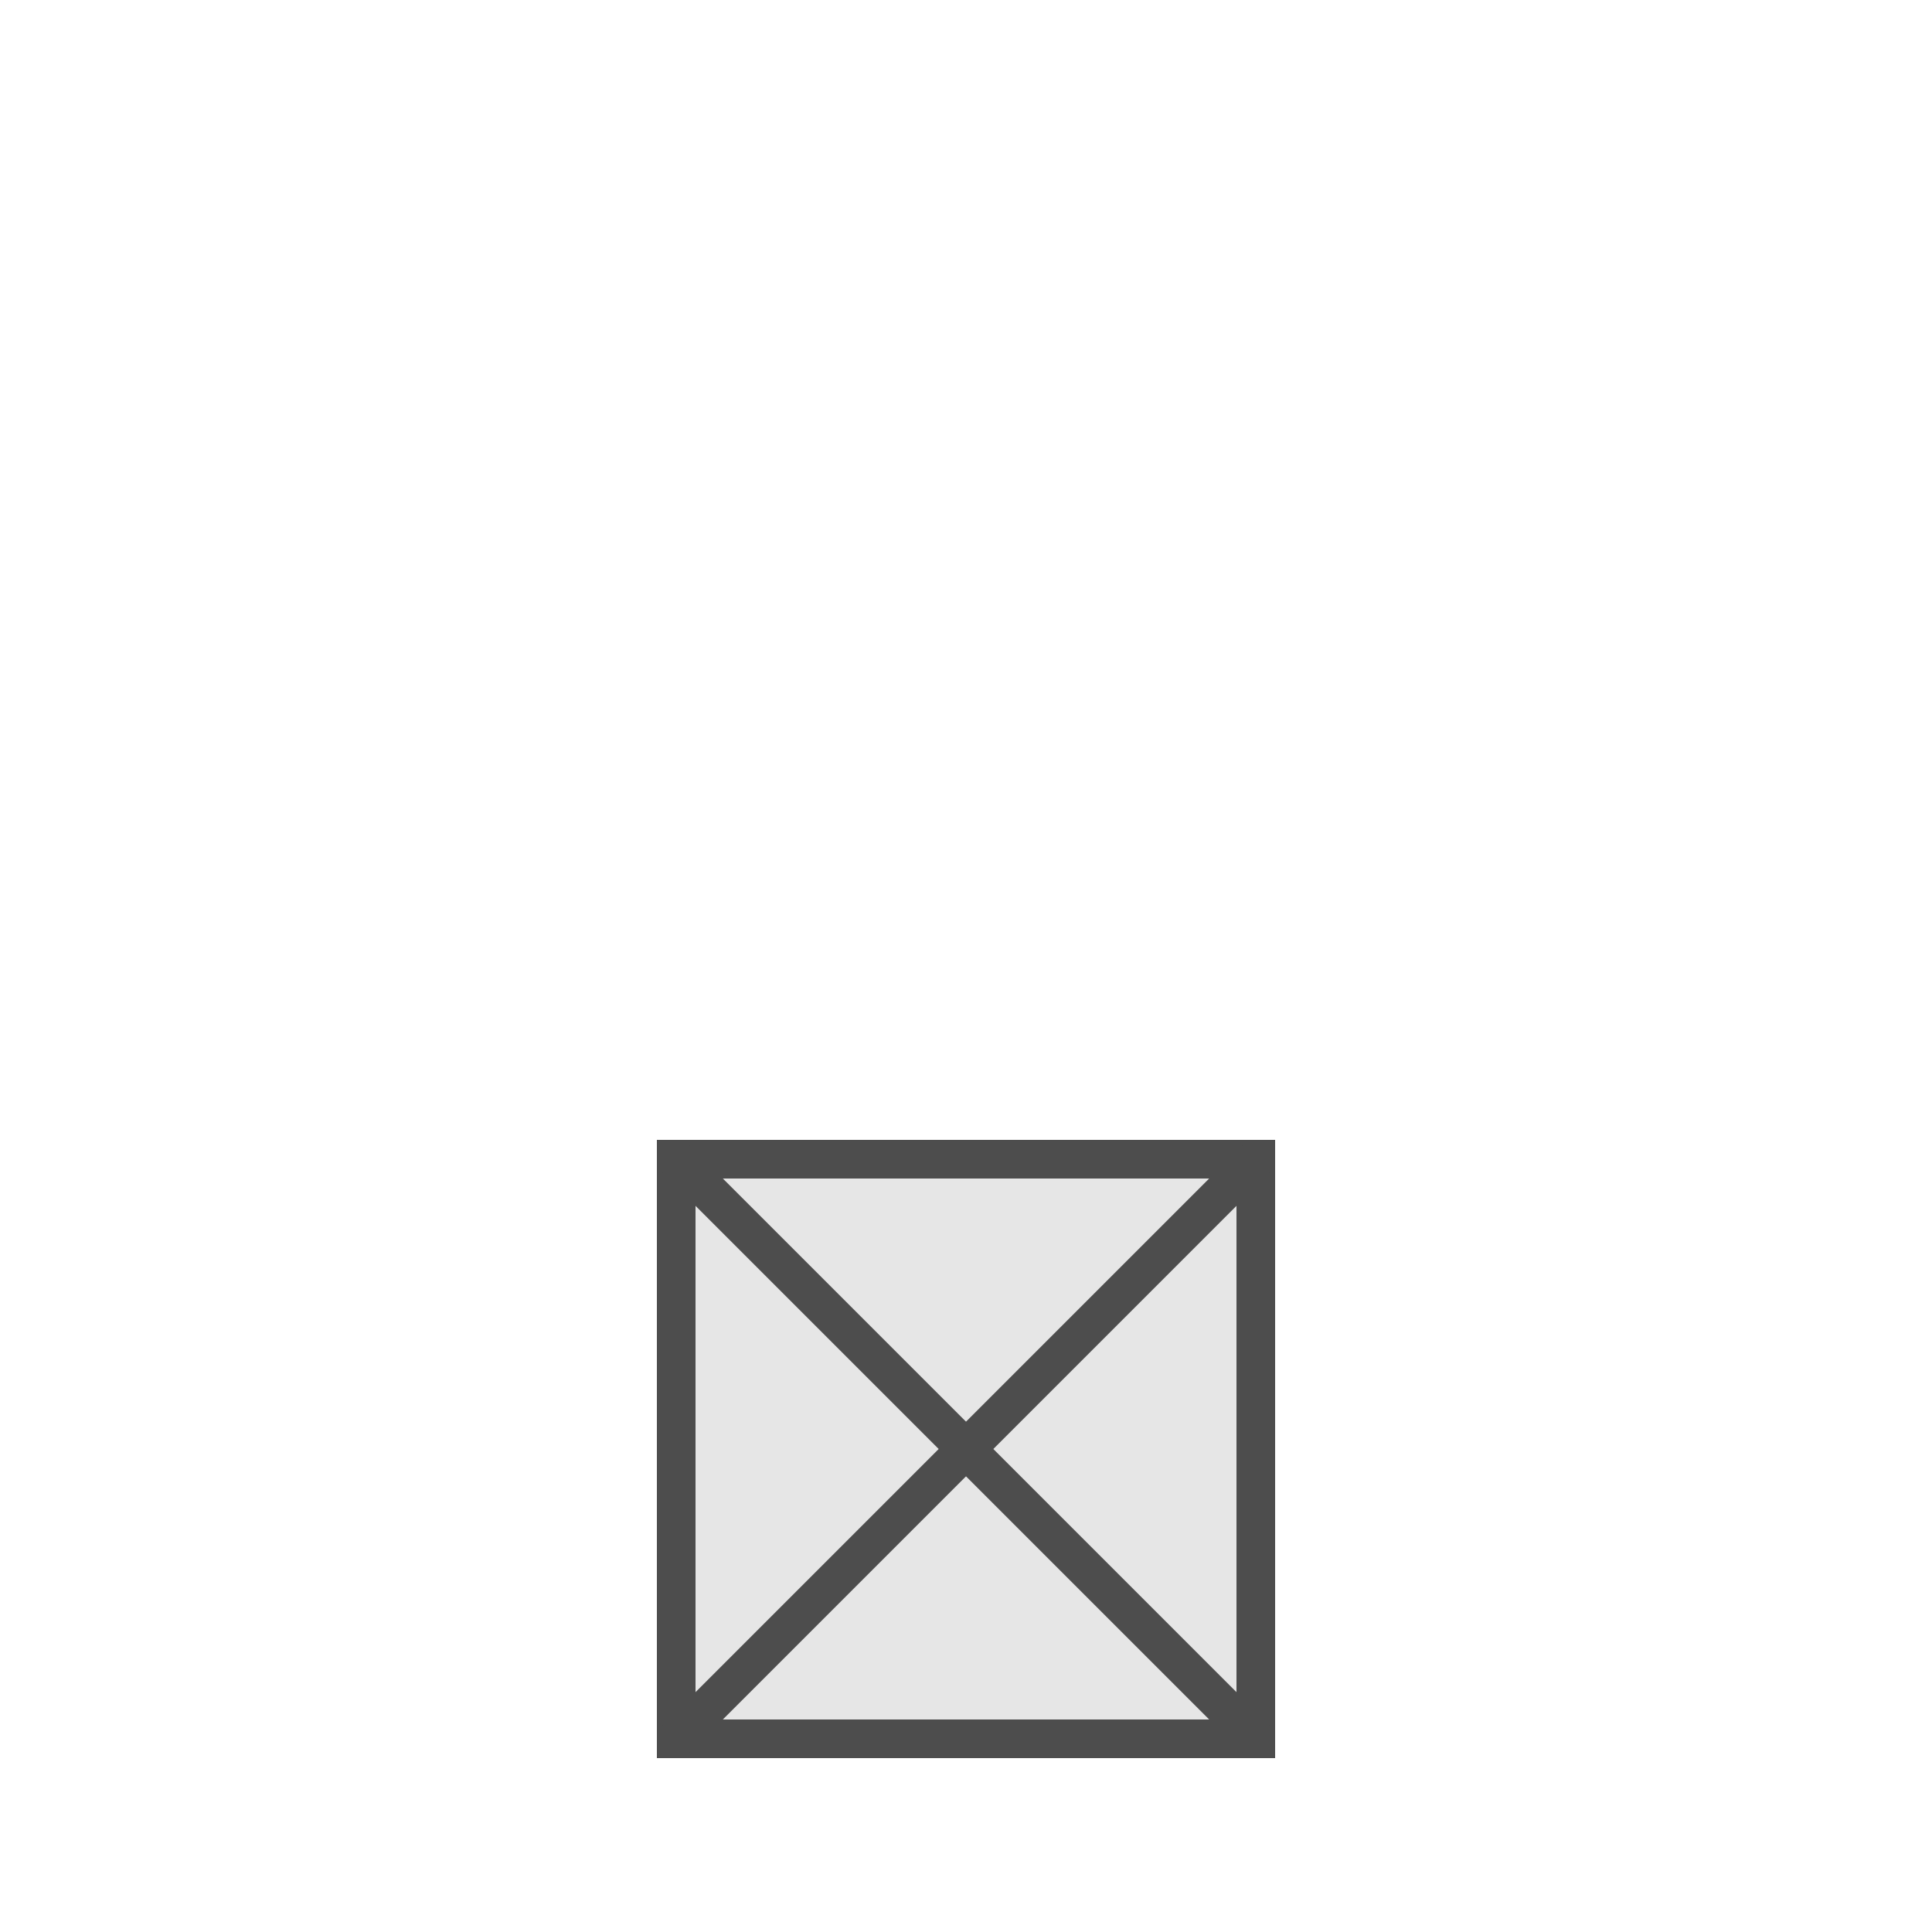
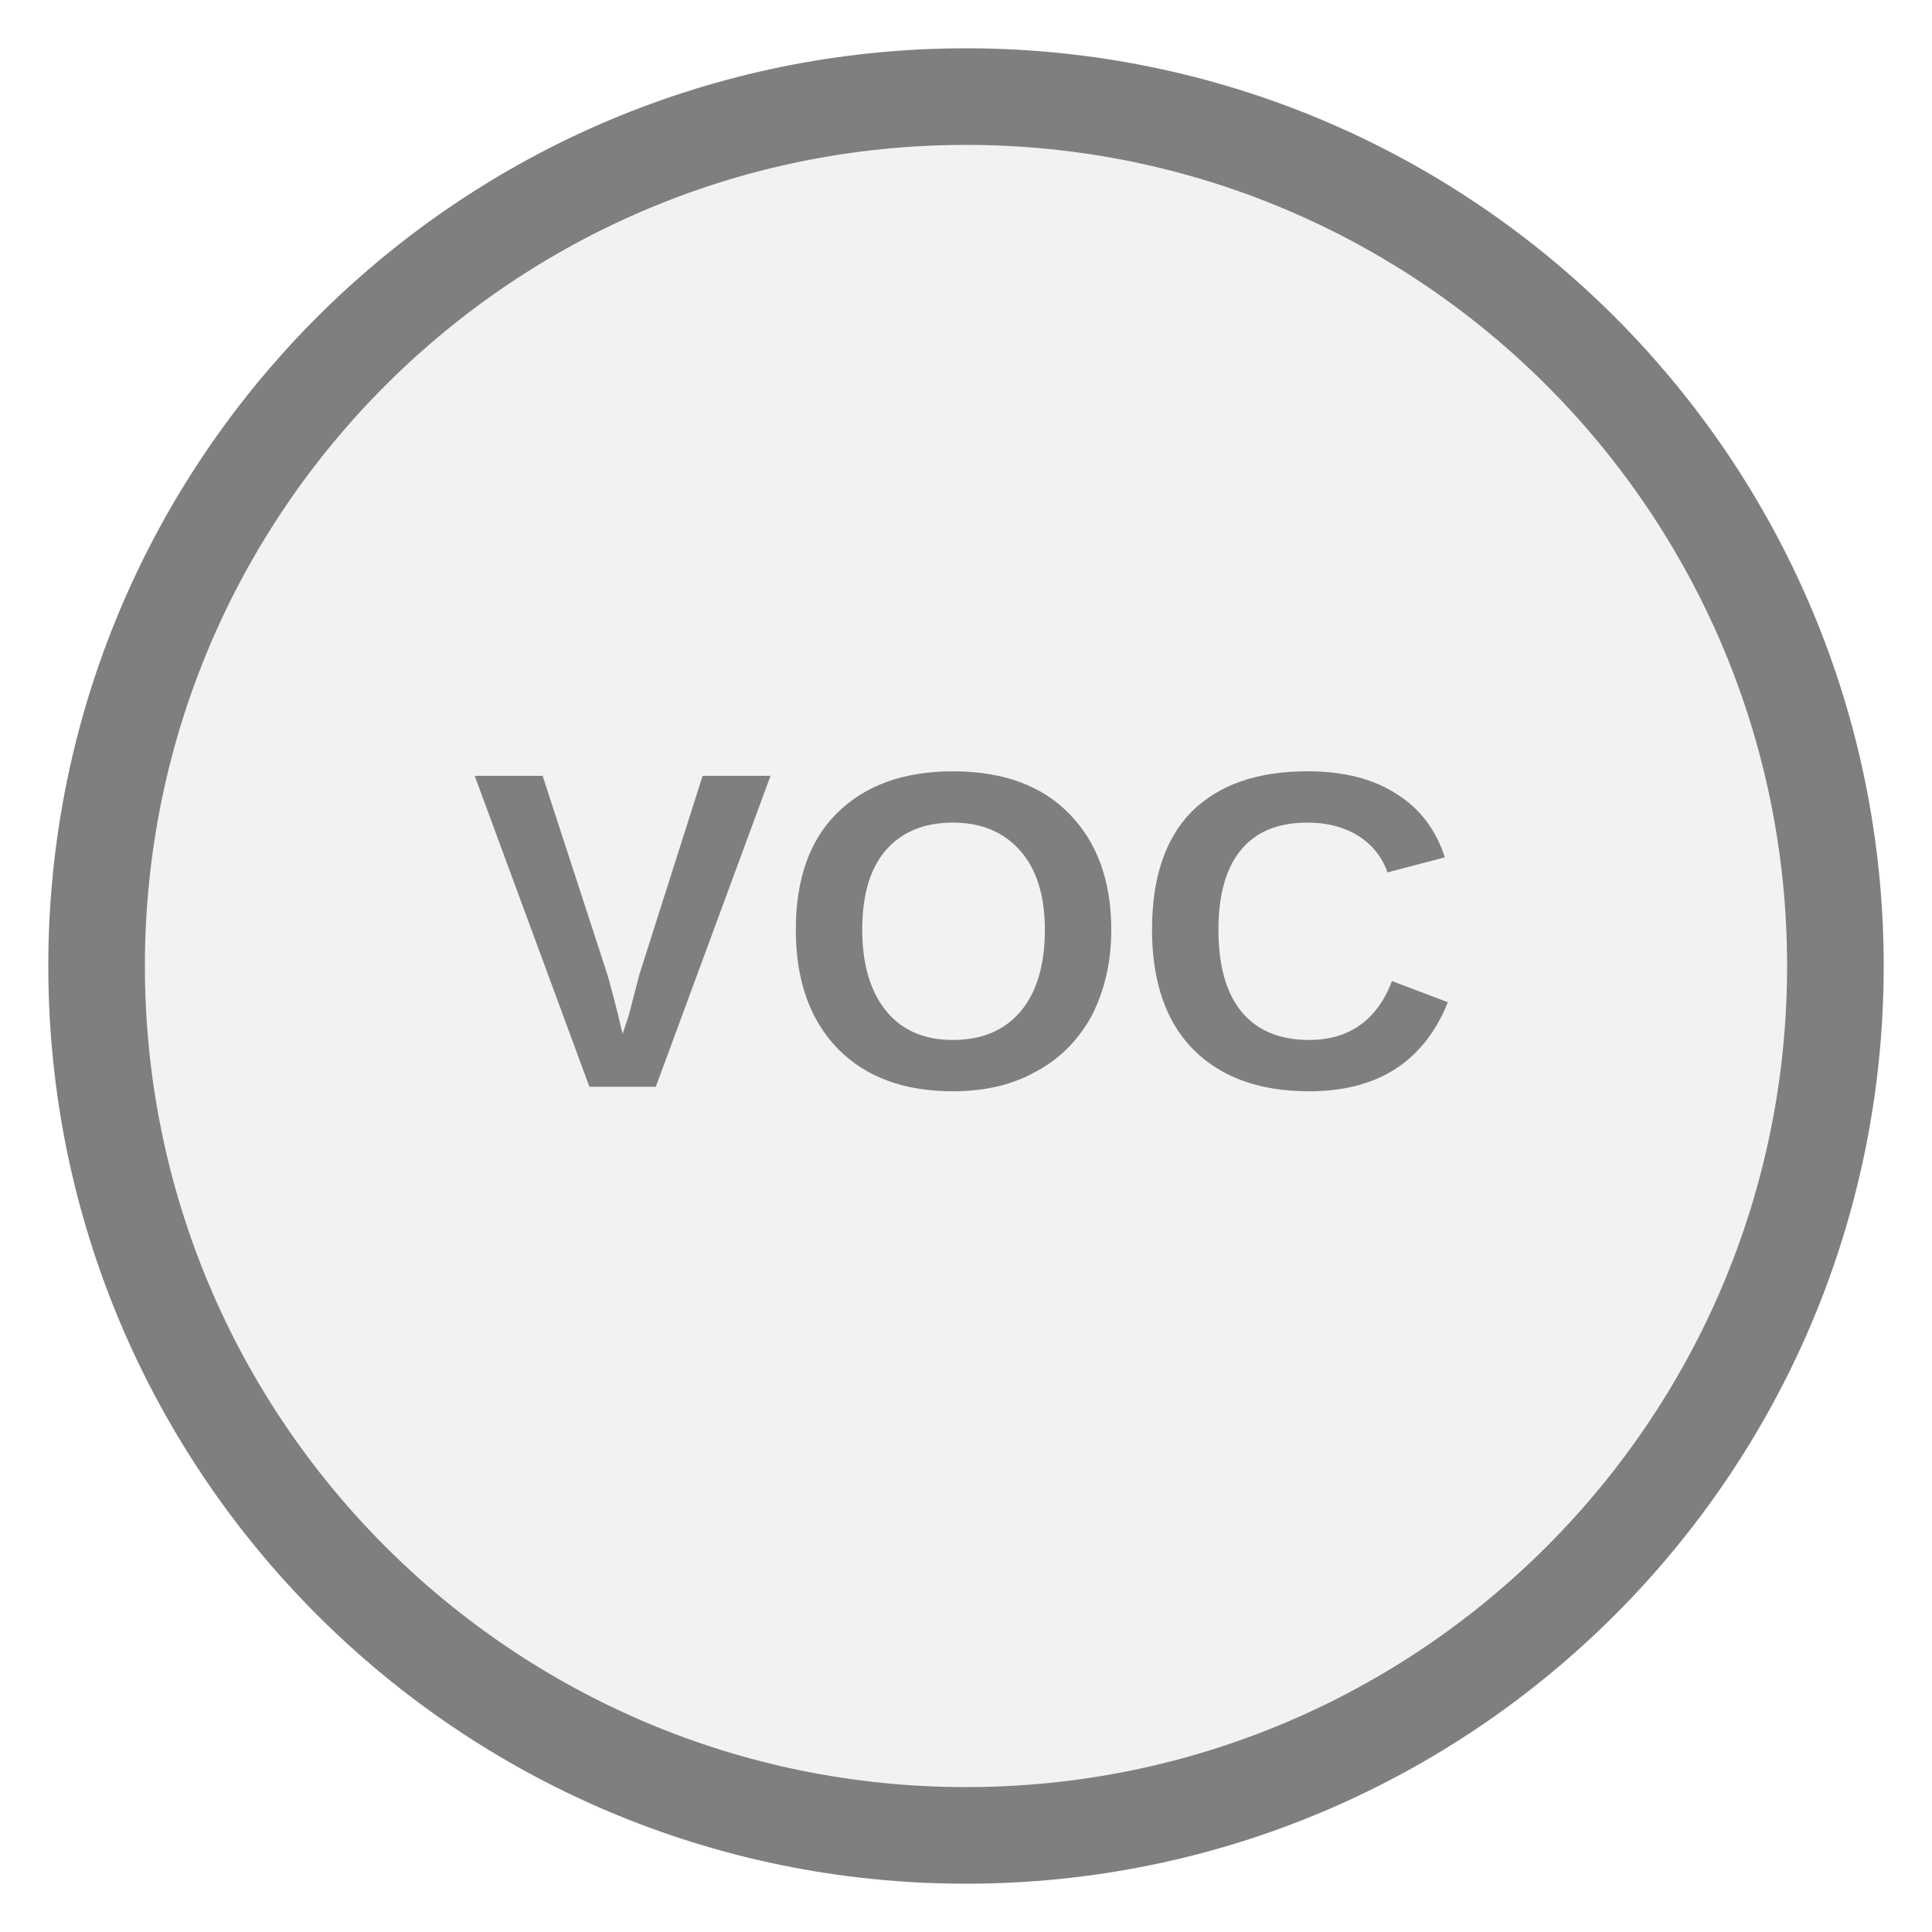
- <svg xmlns="http://www.w3.org/2000/svg" width="20" height="20" viewBox="0 0 20 20" preserveAspectRatio="xMidYMid meet">
-   <rect x="7.0" y="12.0" width="6.0" height="6.0" fill="#e6e6e6" stroke="#4d4d4d" stroke-width="0.4" />
-   <line x1="7.0" y1="12.0" x2="13.0" y2="18.0" stroke="#4d4d4d" stroke-width="0.4" />
-   <line x1="13.0" y1="12.0" x2="7.0" y2="18.0" stroke="#4d4d4d" stroke-width="0.4" />
+ <svg xmlns="http://www.w3.org/2000/svg" width="20px" height="20px" viewBox="0 0 20 20">
+   <circle cx="10" cy="10" r="9" fill="#f2f2f2" stroke="#7f7f7f" stroke-width="1" />
+   <text x="10" y="9.92" fill="#7f7f7f" font-family="Arial, Helvetica, sans-serif" font-size="4.68" font-style="normal" font-weight="600" letter-spacing="0.01em" text-anchor="middle" dominant-baseline="middle">VOC</text>
</svg>
